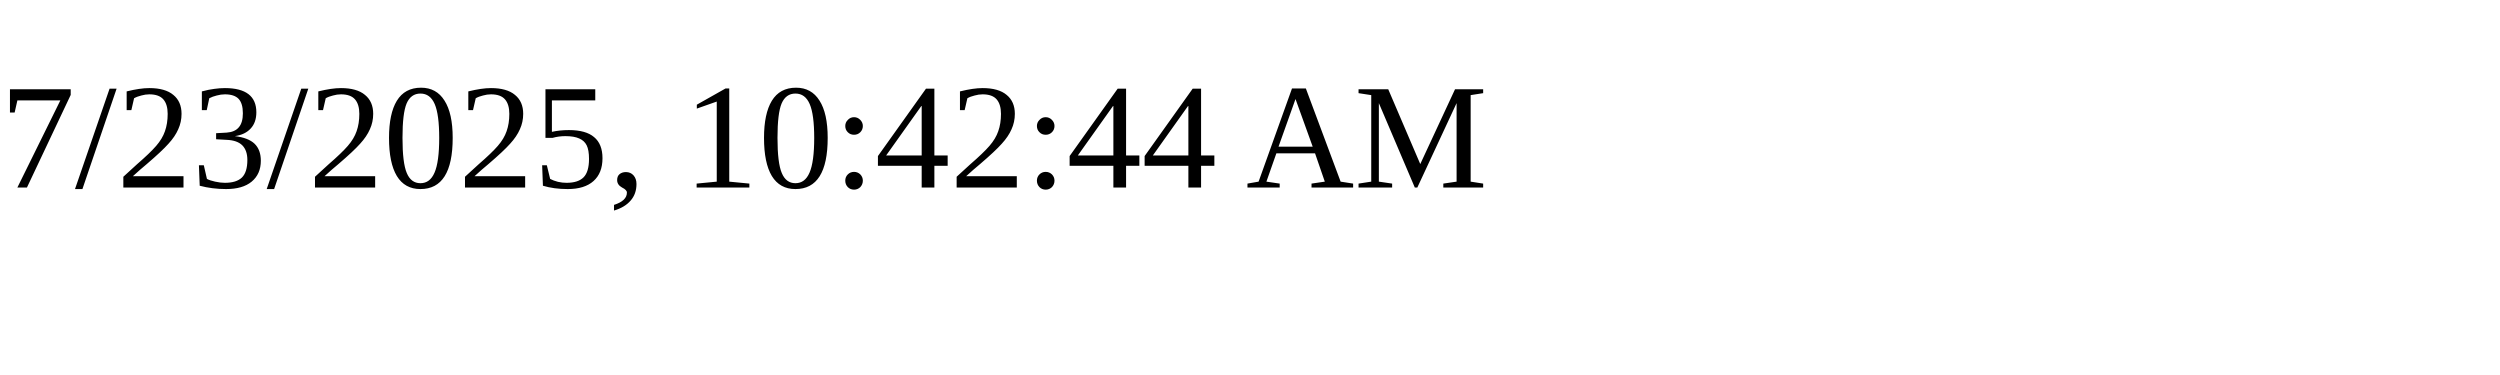
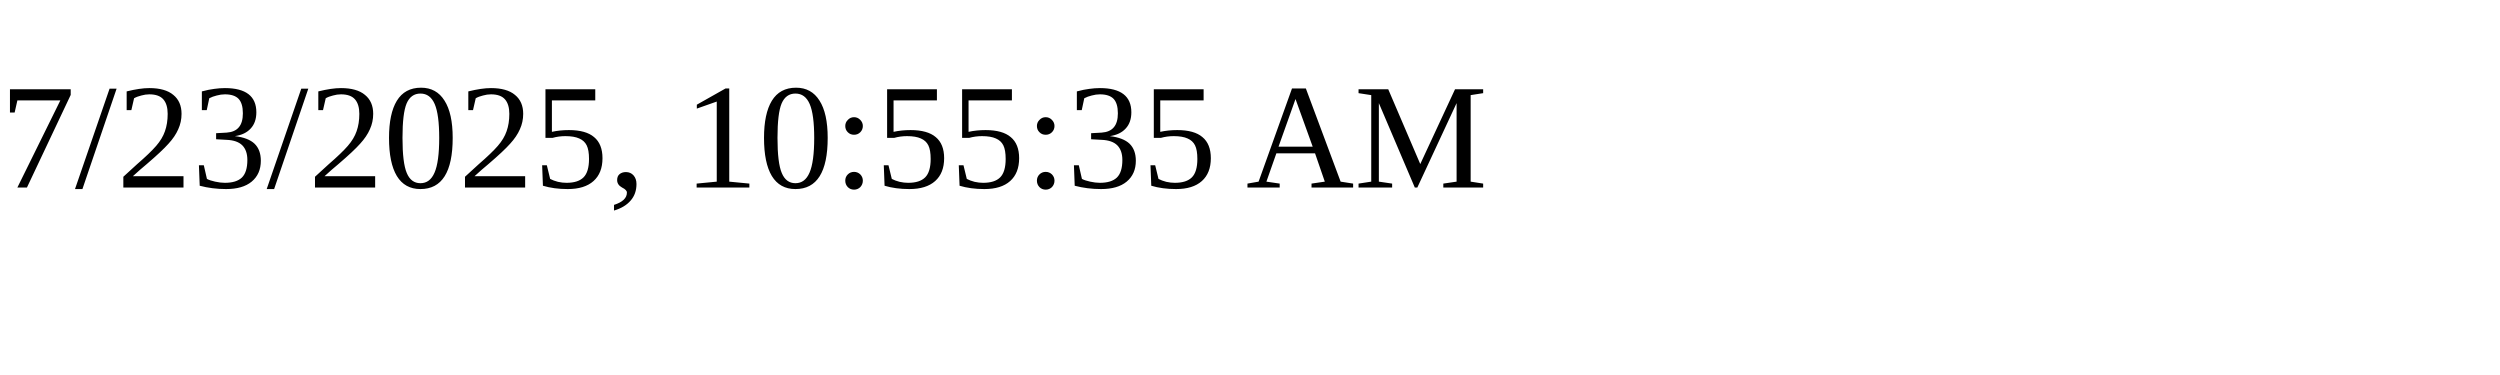
<svg xmlns="http://www.w3.org/2000/svg" height="30" width="200">
-   <text x="0" y="15">7/23/2025, 10:42:44 AM</text>
+   <text x="0" y="15">7/23/2025, 10:55:35 AM</text>
</svg>
